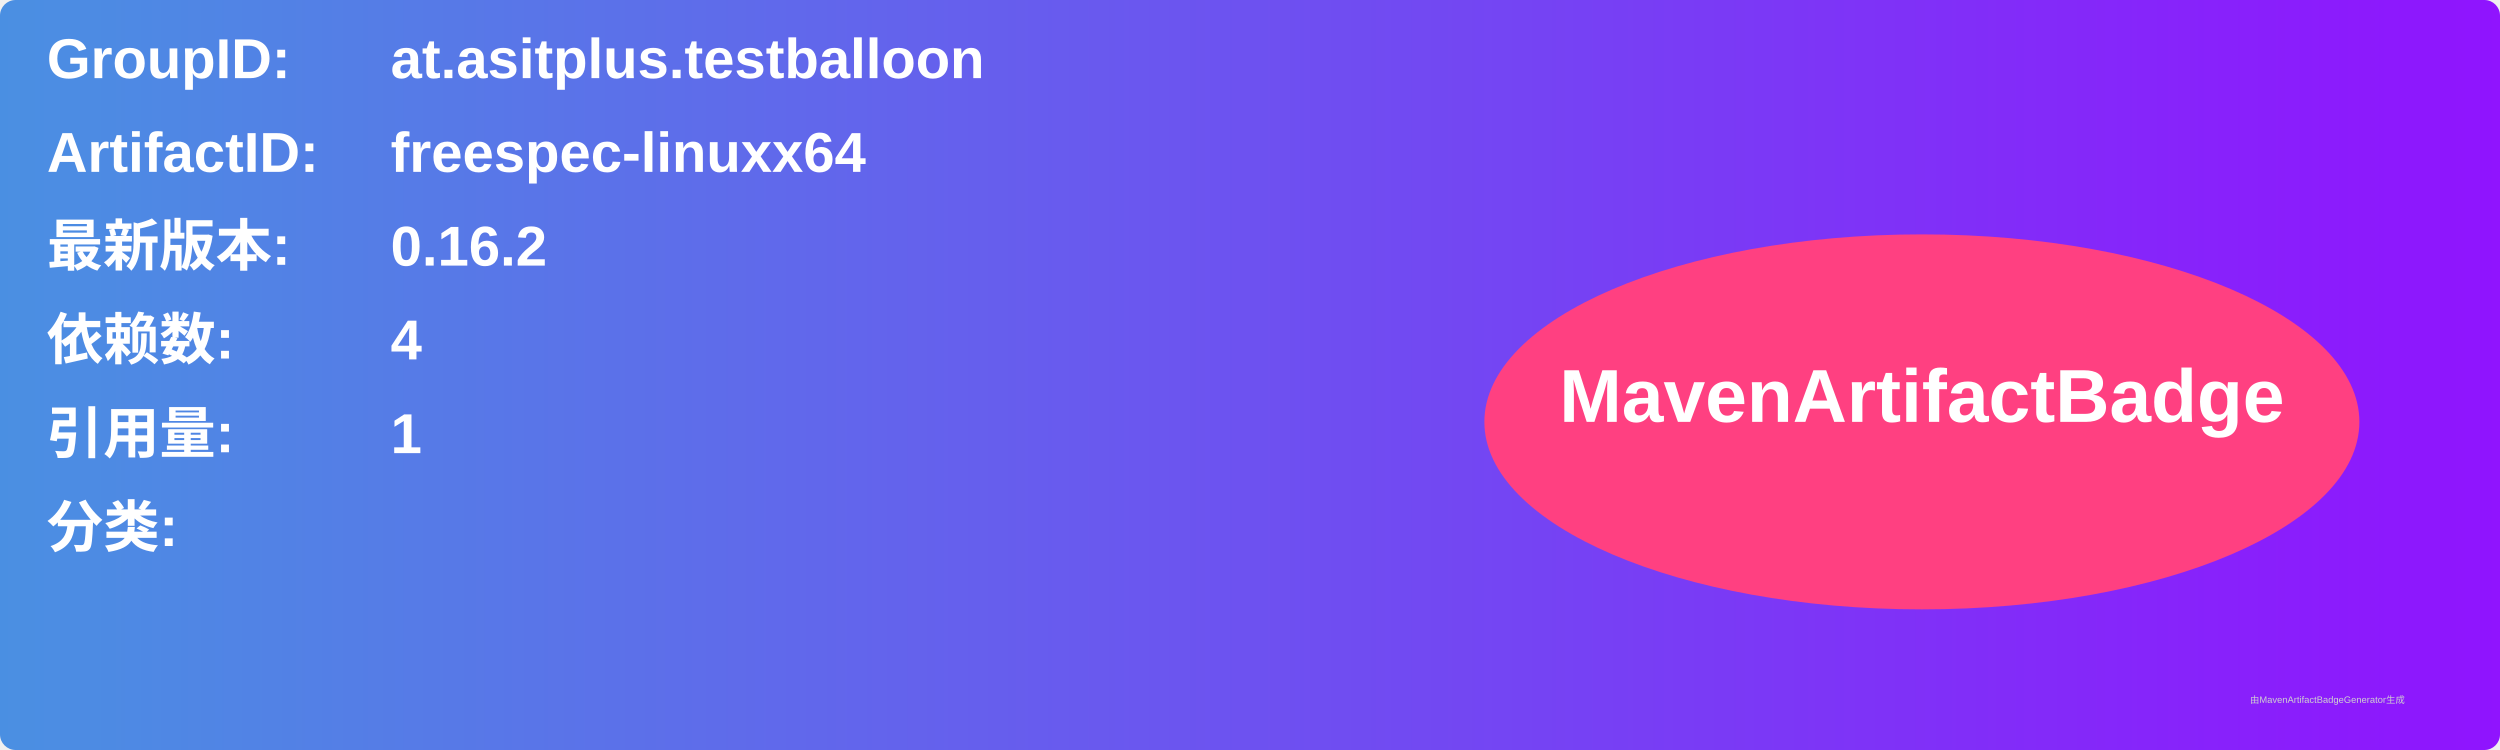
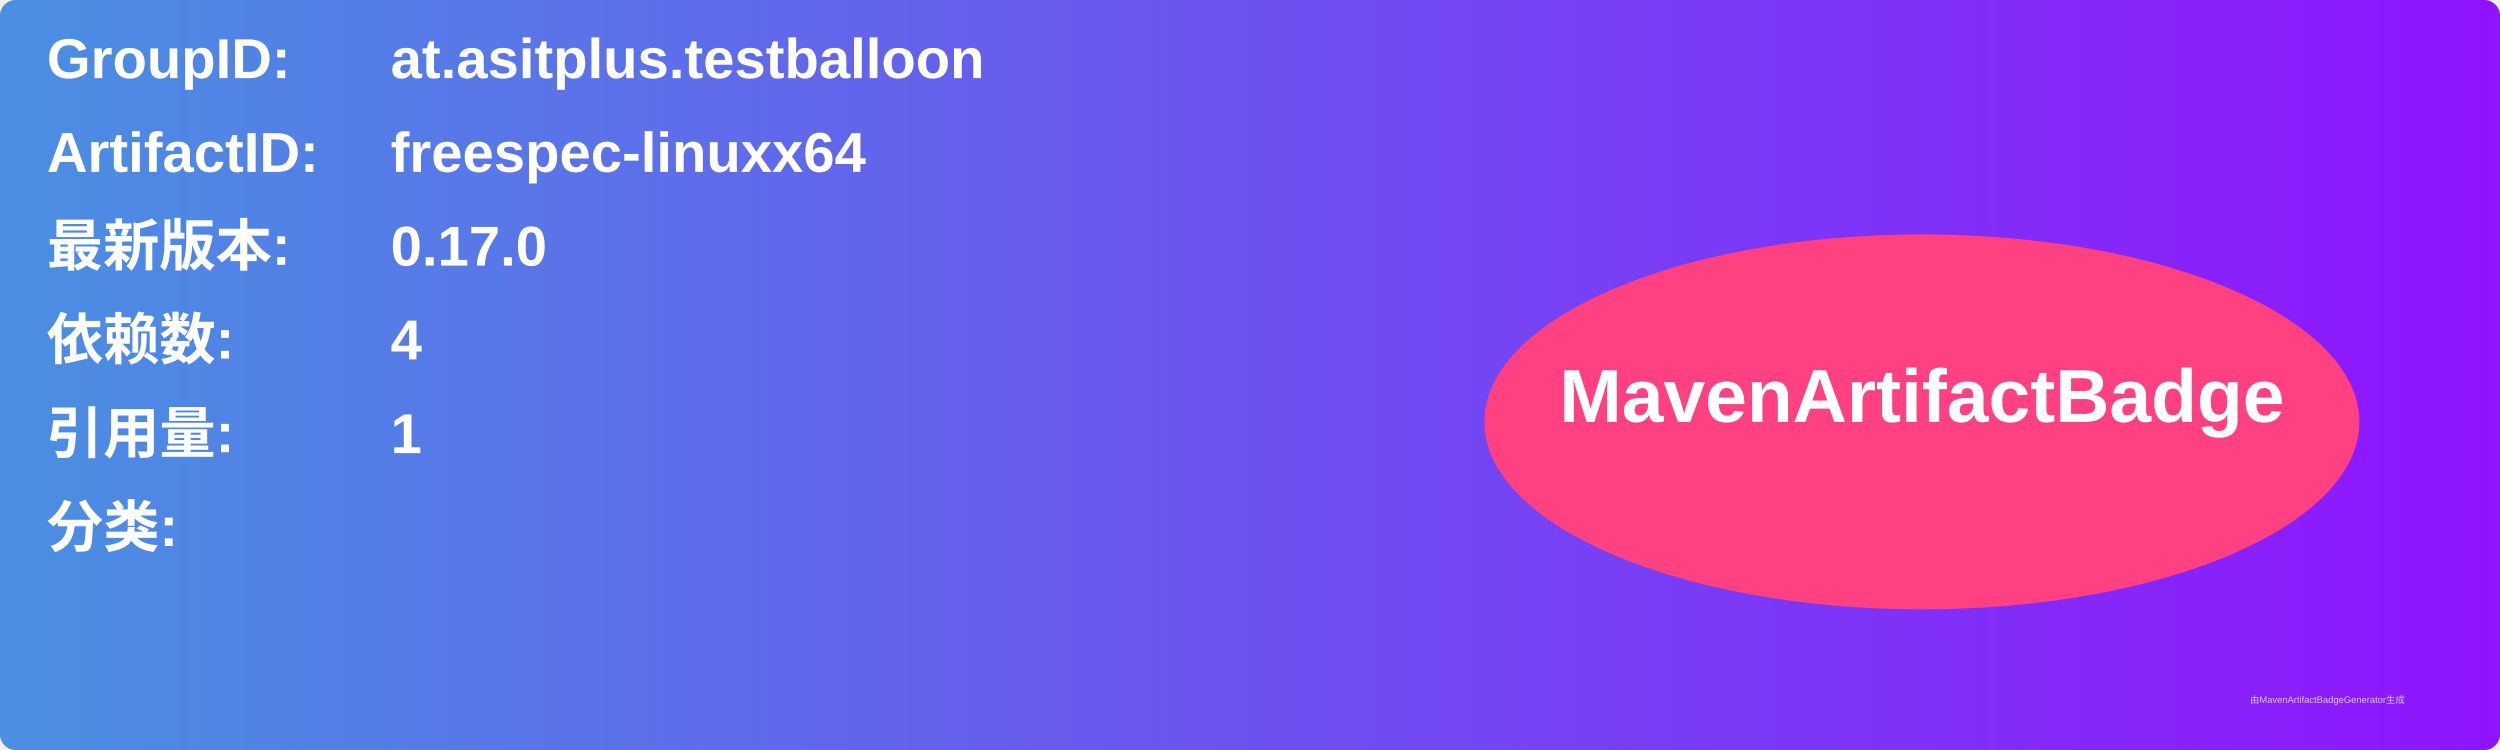
<svg xmlns="http://www.w3.org/2000/svg" width="800" height="240" viewBox="0 0 800 240">
  <linearGradient id="grad" x1="0%" y1="0%" x2="100%" y2="0%">
    <stop offset="0%" stop-color="#4a90e2" />
    <stop offset="100%" stop-color="#9013fe" />
  </linearGradient>
  <rect width="100%" height="100%" rx="5" ry="5" fill="url(#grad)" />
  <g transform="translate(15, 15)">
    <text x="0" y="10" font-family="Arial" font-size="18" fill="white" font-weight="bold" width="260">GroupID:</text>
    <text x="110" y="10" font-family="Arial" font-size="18" fill="white" font-weight="bold" width="460">at.asitplus.testballoon</text>
    <text x="0" y="40" font-family="Arial" font-size="18" fill="white" font-weight="bold" width="260">ArtifactID:</text>
    <text x="110" y="40" font-family="Arial" font-size="18" fill="white" font-weight="bold" width="460">freespec-linuxx64</text>
    <text x="0" y="70" font-family="Arial" font-size="18" fill="white" font-weight="bold">最新版本:</text>
    <text x="110" y="70" font-family="Arial" font-size="18" fill="white" font-weight="bold">
-       <tspan font-weight="bold">0.16.2</tspan>
+       <tspan font-weight="bold">0.17.0</tspan>
    </text>
    <text x="0" y="100" font-family="Arial" font-size="18" fill="white" font-weight="bold">依赖数: </text>
    <text x="110" y="100" font-family="Arial" font-size="18" fill="white">
      <tspan font-weight="bold">4</tspan>
    </text>
    <text x="0" y="130" font-family="Arial" font-size="18" fill="white" font-weight="bold">引用量: </text>
    <text x="110" y="130" font-family="Arial" font-size="18" fill="white">
      <tspan font-weight="bold">1</tspan>
    </text>
    <text x="0" y="160" font-family="Arial" font-size="18" fill="white" font-weight="bold">分类:</text>
    <text x="10" y="190" font-family="Arial" font-size="10" fill="white">
      <tspan font-weight="bold" />
    </text>
    <ellipse cx="600" cy="120" rx="140" ry="60" fill="#ff4081" />
    <text x="600" y="120" text-anchor="middle" font-family="Arial" font-size="24" fill="white" font-weight="bold">MavenArtifactBadge</text>
  </g>
  <text x="720" y="225" font-family="Arial" font-size="3" fill="#d0d0d0">由MavenArtifactBadgeGenerator生成</text>
</svg>
